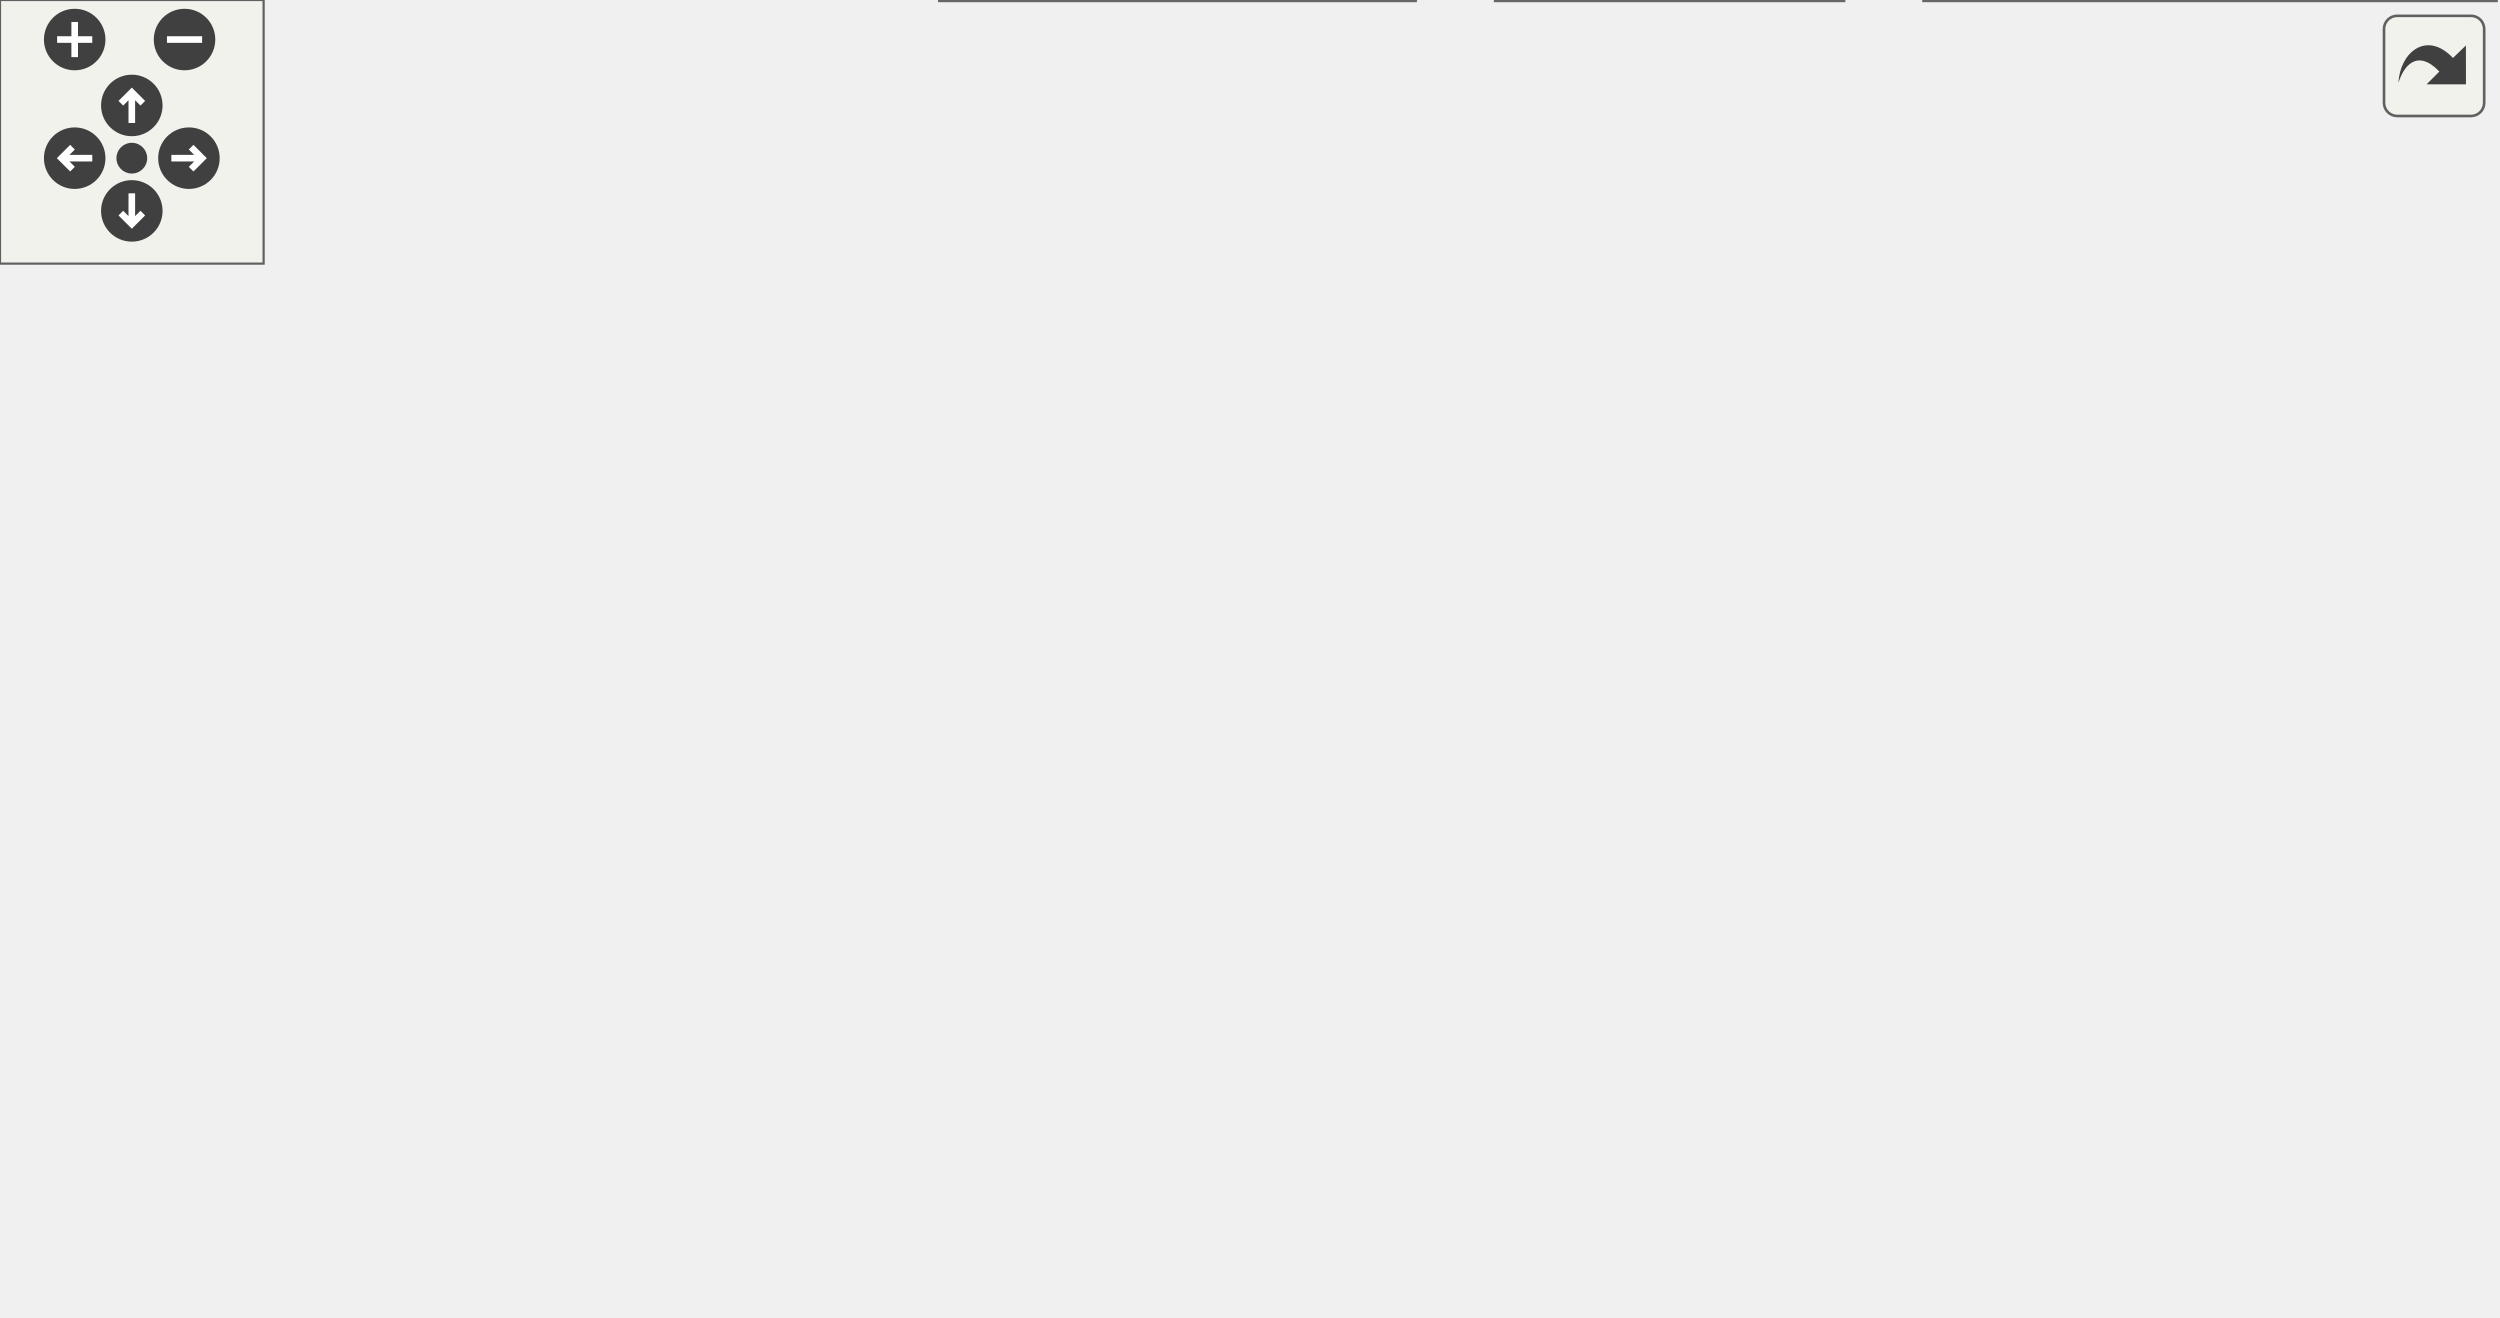
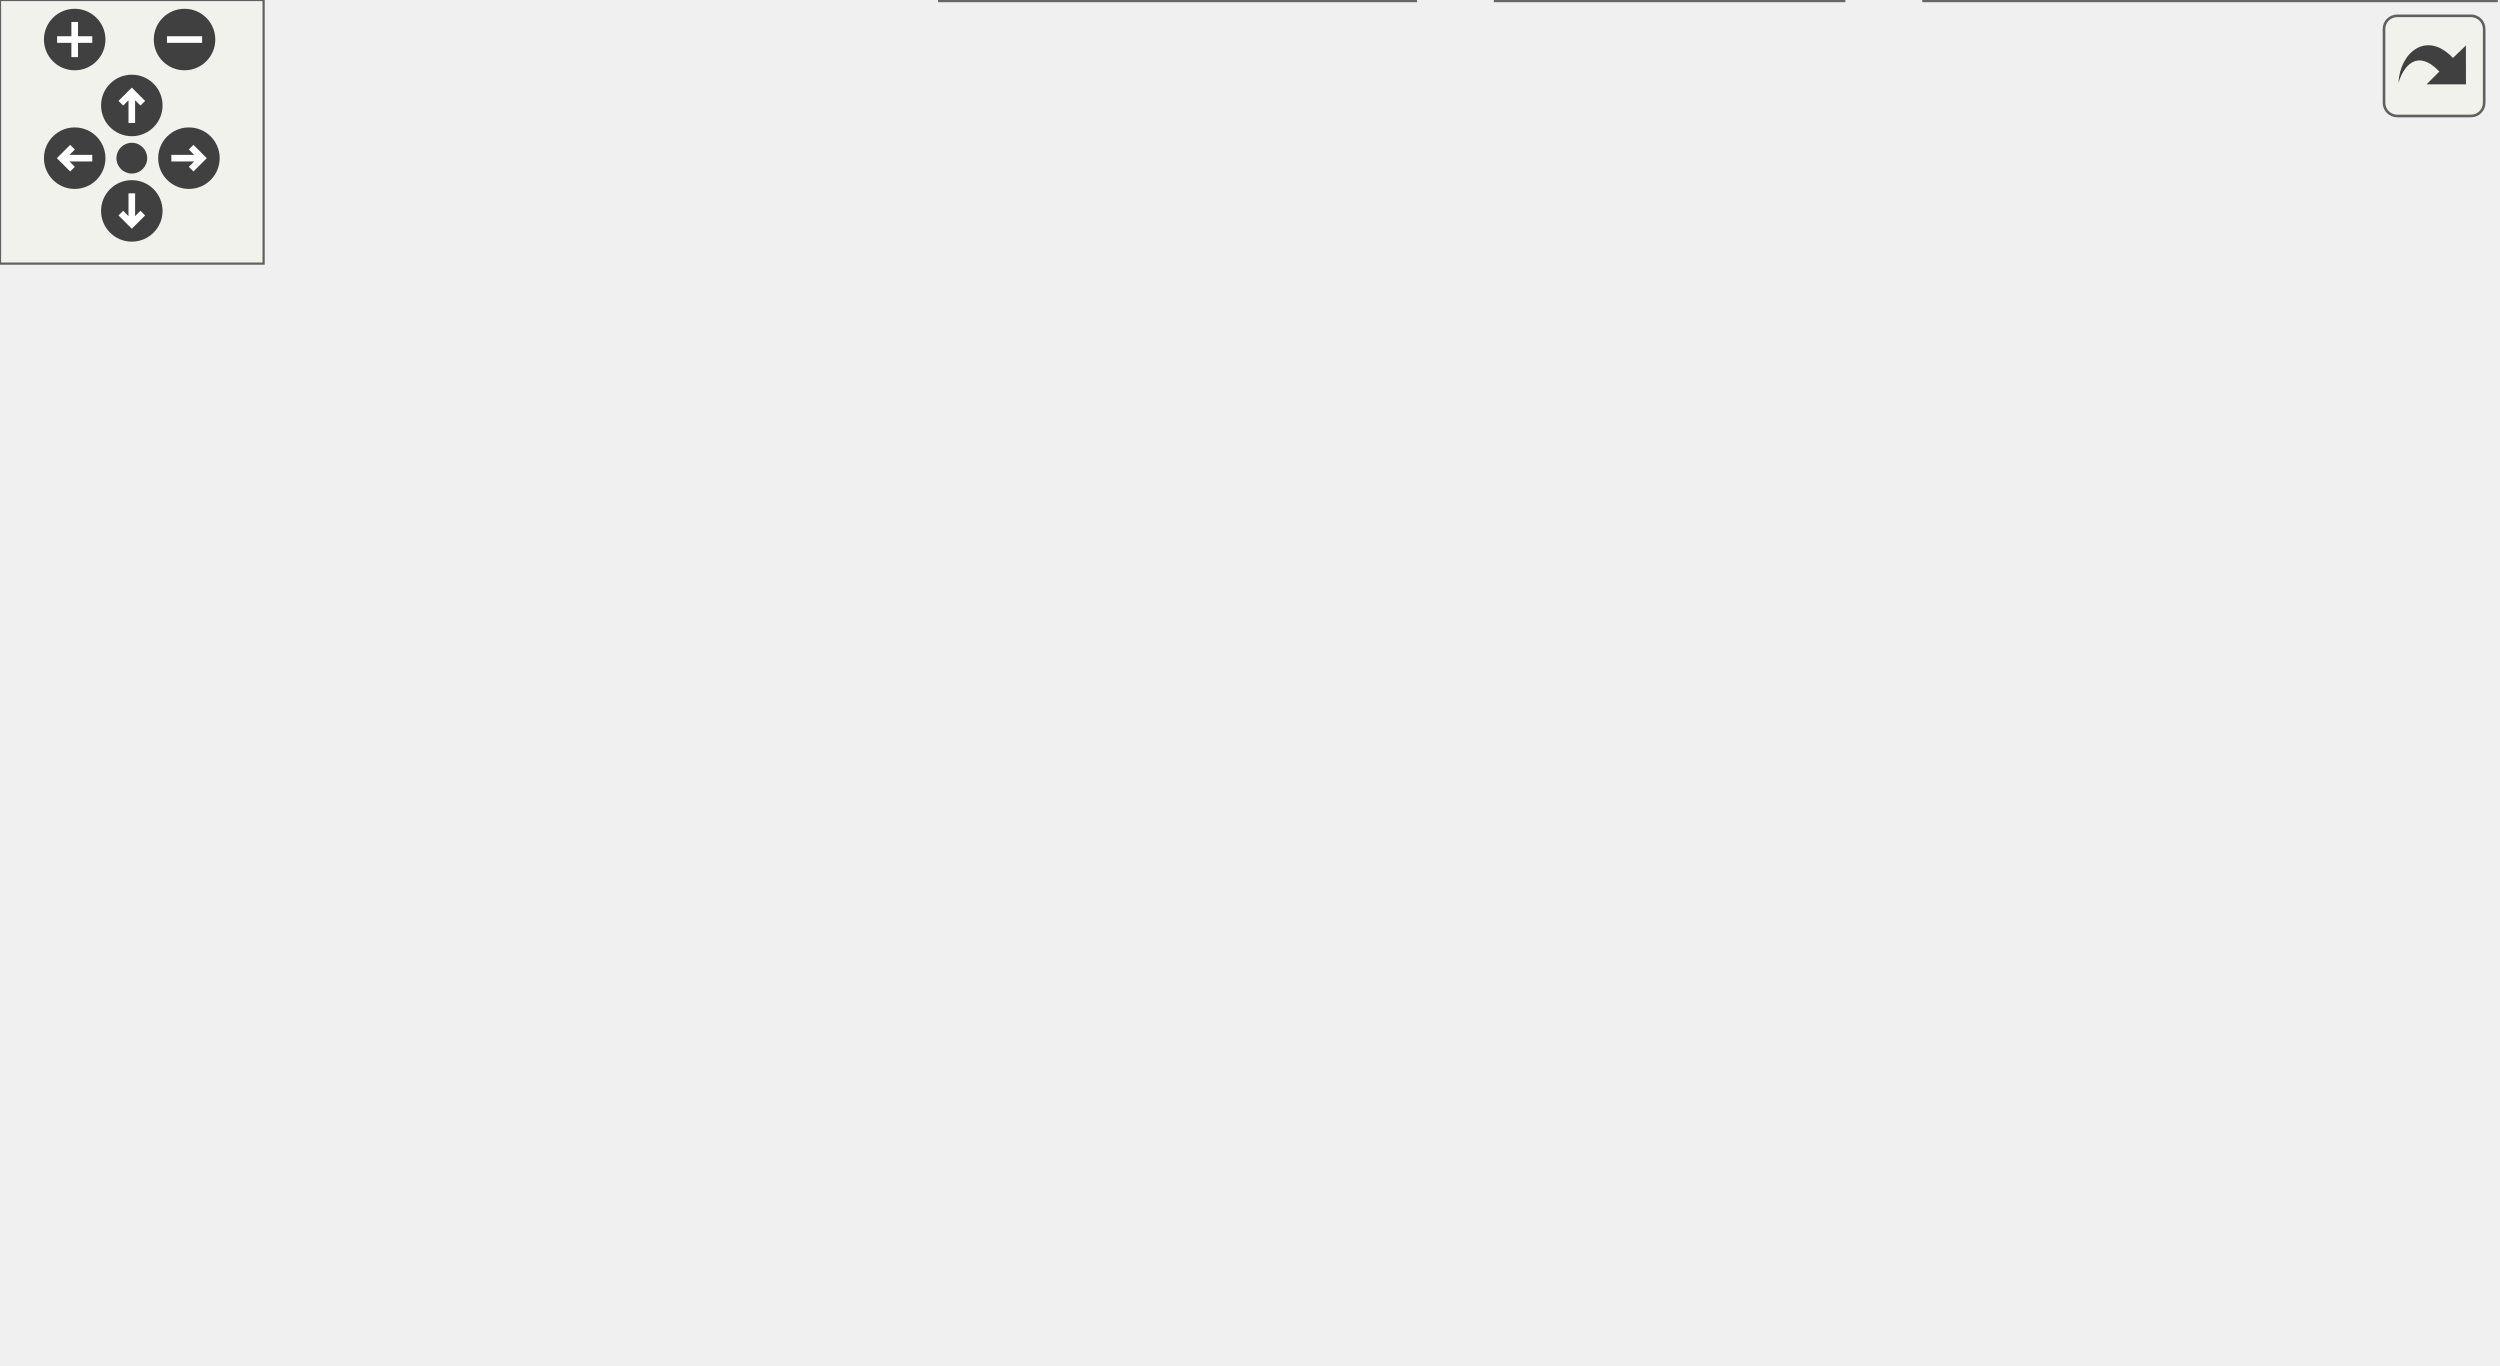
<svg xmlns="http://www.w3.org/2000/svg" xmlns:xlink="http://www.w3.org/1999/xlink" id="main" version="1.1" xml:space="preserve">
  <style type="text/css">
.edge:hover path { stroke: red; }
.edge:hover polygon { stroke: red; fill: red; }
</style>
  <defs>
    <circle id="rim" cx="0" cy="0" r="7" />
    <circle id="rim2" cx="0" cy="0" r="3.5" />
    <g id="zoomPlus">
      <use xlink:href="#rim" fill="#404040">
        <set attributeName="fill" to="#808080" begin="zoomplus.mouseover" end="zoomplus.mouseout" />
      </use>
      <path d="M-4,0h8M0,-4v8" fill="none" stroke="white" stroke-width="1.5" pointer-events="none" />
    </g>
    <g id="zoomMin">
      <use xlink:href="#rim" fill="#404040">
        <set attributeName="fill" to="#808080" begin="zoomminus.mouseover" end="zoomminus.mouseout" />
      </use>
      <path d="M-4,0h8" fill="none" stroke="white" stroke-width="1.5" pointer-events="none" />
    </g>
    <g id="dirArrow">
      <path fill="none" stroke="white" stroke-width="1.5" d="M0,-3.0v7 M-2.5,-0.5L0,-3.0L2.5,-0.5" />
    </g>
    <g id="resetDef">
      <use xlink:href="#rim2" fill="#404040">
        <set attributeName="fill" to="#808080" begin="reset.mouseover" end="reset.mouseout" />
      </use>
    </g>
  </defs>
  <svg id="graph" class="graph">
    <g id="viewport">
      <g id="node1" class="node">
        <g id="a_node1">
          <a xlink:title="This file declares the class FracCell.">
-             <polygon fill="#999999" stroke="#666666" points="402.5,-239 295.5,-239 295.5,-220 402.5,-220 402.5,-239" />
-             <text text-anchor="middle" x="349" y="-227" font-family="Helvetica,sans-Serif" font-size="10.00">src/cells/FracCell.h</text>
+             <polygon fill="#999999" stroke="#666666" points="445.5,-250 338.5,-250 338.5,-231 445.5,-231 445.5,-250" />
+             <text text-anchor="middle" x="392" y="-238" font-family="Helvetica,sans-Serif" font-size="10.00">src/cells/FracCell.h</text>
          </a>
        </g>
      </g>
      <g id="node2" class="node">
        <g id="a_node2">
          <a xlink:href="MathParser_8h.html" target="_top" xlink:title="The header file for the xml cell parser.">
-             <polygon fill="white" stroke="#666666" points="334.5,-184 237.5,-184 237.5,-165 334.5,-165 334.5,-184" />
-             <text text-anchor="middle" x="286" y="-172" font-family="Helvetica,sans-Serif" font-size="10.00">src/MathParser.h</text>
+             <polygon fill="white" stroke="#666666" points="377.5,-195 280.5,-195 280.5,-176 377.5,-176 377.5,-195" />
+             <text text-anchor="middle" x="329" y="-183" font-family="Helvetica,sans-Serif" font-size="10.00">src/MathParser.h</text>
          </a>
        </g>
      </g>
      <g id="edge1" class="edge">
-         <path fill="none" stroke="#63b8ff" d="M330.96,-213.32C319.73,-203.87 305.68,-192.06 296.31,-184.17" />
-         <polygon fill="#63b8ff" stroke="#63b8ff" points="328.97,-216.23 338.88,-219.98 333.48,-210.87 328.97,-216.23" />
-       </g>
-       <g id="node11" class="node">
-         <g id="a_node11">
+         <path fill="none" stroke="#63b8ff" d="M373.96,-224.32C362.73,-214.87 348.68,-203.06 339.31,-195.17" />
+         <polygon fill="#63b8ff" stroke="#63b8ff" points="371.97,-227.23 381.88,-230.98 376.48,-221.87 371.97,-227.23" />
+       </g>
+       <g id="node12" class="node">
+         <g id="a_node12">
          <a xlink:href="FracCell_8cpp.html" target="_top" xlink:title="This file defines the class FracCell.">
-             <polygon fill="white" stroke="#666666" points="471.5,-184 352.5,-184 352.5,-165 471.5,-165 471.5,-184" />
-             <text text-anchor="middle" x="412" y="-172" font-family="Helvetica,sans-Serif" font-size="10.00">src/cells/FracCell.cpp</text>
-           </a>
-         </g>
-       </g>
-       <g id="edge13" class="edge">
-         <path fill="none" stroke="#63b8ff" d="M367.04,-213.32C378.27,-203.87 392.32,-192.06 401.69,-184.17" />
-         <polygon fill="#63b8ff" stroke="#63b8ff" points="364.52,-210.87 359.12,-219.98 369.03,-216.23 364.52,-210.87" />
+             <polygon fill="white" stroke="#666666" points="514.5,-195 395.5,-195 395.5,-176 514.5,-176 514.5,-195" />
+             <text text-anchor="middle" x="455" y="-183" font-family="Helvetica,sans-Serif" font-size="10.00">src/cells/FracCell.cpp</text>
+           </a>
+         </g>
+       </g>
+       <g id="edge14" class="edge">
+         <path fill="none" stroke="#63b8ff" d="M410.04,-224.32C421.27,-214.87 435.32,-203.06 444.69,-195.17" />
+         <polygon fill="#63b8ff" stroke="#63b8ff" points="407.52,-221.87 402.12,-230.98 412.03,-227.23 407.52,-221.87" />
      </g>
      <g id="node3" class="node">
        <g id="a_node3">
          <a xlink:href="MathParser_8cpp.html" target="_top" xlink:title="This file defines the class MathParser that reads wxmx data and math from Maxima.">
-             <polygon fill="white" stroke="#666666" points="219,-129 111,-129 111,-110 219,-110 219,-129" />
-             <text text-anchor="middle" x="165" y="-117" font-family="Helvetica,sans-Serif" font-size="10.00">src/MathParser.cpp</text>
+             <polygon fill="white" stroke="#666666" points="224,-134.5 116,-134.5 116,-115.5 224,-115.5 224,-134.5" />
+             <text text-anchor="middle" x="170" y="-122.5" font-family="Helvetica,sans-Serif" font-size="10.00">src/MathParser.cpp</text>
          </a>
        </g>
      </g>
      <g id="edge2" class="edge">
-         <path fill="none" stroke="#63b8ff" d="M257.23,-160.9C234.88,-151.11 204.48,-137.79 184.79,-129.17" />
-         <polygon fill="#63b8ff" stroke="#63b8ff" points="256,-164.18 266.56,-164.98 258.8,-157.77 256,-164.18" />
+         <path fill="none" stroke="#63b8ff" d="M296.45,-172.52C265.71,-161.21 220.36,-144.53 193.15,-134.52" />
+         <polygon fill="#63b8ff" stroke="#63b8ff" points="295.29,-175.83 305.88,-175.99 297.7,-169.26 295.29,-175.83" />
      </g>
      <g id="node4" class="node">
        <g id="a_node4">
          <a xlink:href="main_8h.html" target="_top" xlink:title="This file declares the class wxMaxima that contains most of the program's logic.">
            <polygon fill="white" stroke="#666666" points="414,-74 346,-74 346,-55 414,-55 414,-74" />
            <text text-anchor="middle" x="380" y="-62" font-family="Helvetica,sans-Serif" font-size="10.00">src/main.h</text>
          </a>
        </g>
      </g>
      <g id="edge3" class="edge">
-         <path fill="none" stroke="#63b8ff" d="M308.82,-159.19C320.3,-151.25 333.88,-140.63 344,-129 358.97,-111.79 370.69,-87.39 376.32,-74.42" />
-         <polygon fill="#63b8ff" stroke="#63b8ff" points="306.55,-156.5 300.18,-164.96 310.44,-162.32 306.55,-156.5" />
+         <path fill="none" stroke="#63b8ff" d="M337.24,-166.47C340.9,-158.4 345.22,-148.75 349,-140 359.24,-116.34 370.77,-88.21 376.45,-74.25" />
+         <polygon fill="#63b8ff" stroke="#63b8ff" points="334.01,-165.12 333.06,-175.67 340.38,-168.01 334.01,-165.12" />
      </g>
      <g id="node8" class="node">
        <g id="a_node8">
          <a xlink:href="wxMaxima_8h.html" target="_top" xlink:title="This file declares the class wxMaxima that contains most of the program's logic.">
-             <polygon fill="white" stroke="#666666" points="334.5,-129 237.5,-129 237.5,-110 334.5,-110 334.5,-129" />
-             <text text-anchor="middle" x="286" y="-117" font-family="Helvetica,sans-Serif" font-size="10.00">src/wxMaxima.h</text>
+             <polygon fill="white" stroke="#666666" points="339.5,-134.5 242.5,-134.5 242.5,-115.5 339.5,-115.5 339.5,-134.5" />
+             <text text-anchor="middle" x="291" y="-122.5" font-family="Helvetica,sans-Serif" font-size="10.00">src/wxMaxima.h</text>
          </a>
        </g>
      </g>
      <g id="edge7" class="edge">
-         <path fill="none" stroke="#63b8ff" d="M286,-154.66C286,-145.93 286,-135.99 286,-129.09" />
-         <polygon fill="#63b8ff" stroke="#63b8ff" points="282.5,-154.75 286,-164.75 289.5,-154.75 282.5,-154.75" />
+         <path fill="none" stroke="#63b8ff" d="M317.83,-167.3C310.86,-156.58 302.2,-143.23 296.63,-134.67" />
+         <polygon fill="#63b8ff" stroke="#63b8ff" points="315.01,-169.39 323.39,-175.87 320.88,-165.58 315.01,-169.39" />
+       </g>
+       <g id="node11" class="node">
+         <g id="a_node11">
+           <a xlink:href="test__WXMXRoundtrip_8cpp.html" target="_top" xlink:title="Round-trip tests for the .wxmx content.xml (the MathML-like math format).">
+             <polygon fill="white" stroke="#666666" points="518,-140 396,-140 396,-110 518,-110 518,-140" />
+             <text text-anchor="start" x="404" y="-128" font-family="Helvetica,sans-Serif" font-size="10.00">test/unit_tests/test</text>
+             <text text-anchor="middle" x="457" y="-117" font-family="Helvetica,sans-Serif" font-size="10.00">_WXMXRoundtrip.cpp</text>
+           </a>
+         </g>
+       </g>
+       <g id="edge13" class="edge">
+         <path fill="none" stroke="#63b8ff" d="M356.97,-171.72C377.34,-162.41 404.93,-149.8 425.98,-140.18" />
+         <polygon fill="#63b8ff" stroke="#63b8ff" points="355.25,-168.65 347.61,-175.99 358.16,-175.02 355.25,-168.65" />
      </g>
      <g id="node5" class="node">
        <g id="a_node5">
          <a xlink:href="MaximaManual_8cpp.html" target="_top" xlink:title="This file defines the class MaximaManual.">
            <polygon fill="white" stroke="#666666" points="568,-19 438,-19 438,0 568,0 568,-19" />
            <text text-anchor="middle" x="503" y="-7" font-family="Helvetica,sans-Serif" font-size="10.00">src/MaximaManual.cpp</text>
          </a>
        </g>
      </g>
      <g id="edge4" class="edge">
        <path fill="none" stroke="#63b8ff" d="M409.25,-50.9C431.97,-41.11 462.87,-27.79 482.88,-19.17" />
        <polygon fill="#63b8ff" stroke="#63b8ff" points="407.56,-47.81 399.76,-54.98 410.33,-54.24 407.56,-47.81" />
      </g>
      <g id="node6" class="node">
        <g id="a_node6">
          <a xlink:href="main_8cpp.html" target="_top" xlink:title="The file that defines the starting point of the program.">
            <polygon fill="white" stroke="#666666" points="419.5,-19 340.5,-19 340.5,0 419.5,0 419.5,-19" />
            <text text-anchor="middle" x="380" y="-7" font-family="Helvetica,sans-Serif" font-size="10.00">src/main.cpp</text>
          </a>
        </g>
      </g>
      <g id="edge5" class="edge">
        <path fill="none" stroke="#63b8ff" d="M380,-44.66C380,-35.93 380,-25.99 380,-19.09" />
        <polygon fill="#63b8ff" stroke="#63b8ff" points="376.5,-44.75 380,-54.75 383.5,-44.75 376.5,-44.75" />
      </g>
      <g id="node7" class="node">
        <g id="a_node7">
          <a xlink:href="wxMaxima_8cpp.html" target="_top" xlink:title="This file defines the contents of the class wxMaxima that contains most of the program's logic.">
            <polygon fill="white" stroke="#666666" points="322,-19 214,-19 214,0 322,0 322,-19" />
            <text text-anchor="middle" x="268" y="-7" font-family="Helvetica,sans-Serif" font-size="10.00">src/wxMaxima.cpp</text>
          </a>
        </g>
      </g>
      <g id="edge6" class="edge">
        <path fill="none" stroke="#63b8ff" d="M352.81,-50.63C332.18,-40.87 304.38,-27.71 286.32,-19.17" />
        <polygon fill="#63b8ff" stroke="#63b8ff" points="351.47,-53.87 362.01,-54.98 354.46,-47.54 351.47,-53.87" />
      </g>
      <g id="edge11" class="edge">
-         <path fill="none" stroke="#63b8ff" d="M310,-104.97C327.19,-95.28 349.81,-82.52 364.62,-74.17" />
-         <polygon fill="#63b8ff" stroke="#63b8ff" points="308.09,-102.02 301.1,-109.98 311.53,-108.12 308.09,-102.02" />
+         <path fill="none" stroke="#63b8ff" d="M312.82,-109.66C329.73,-98.55 352.59,-83.51 366.81,-74.17" />
+         <polygon fill="#63b8ff" stroke="#63b8ff" points="310.57,-106.95 304.13,-115.37 314.41,-112.8 310.57,-106.95" />
      </g>
      <g id="edge10" class="edge">
-         <path fill="none" stroke="#63b8ff" d="M298.88,-101.61C308.96,-88.61 323.48,-70.34 337,-55 348.37,-42.1 362.32,-27.95 371.19,-19.14" />
-         <polygon fill="#63b8ff" stroke="#63b8ff" points="296.01,-99.61 292.68,-109.67 301.56,-103.88 296.01,-99.61" />
+         <path fill="none" stroke="#63b8ff" d="M301.54,-106.34C310.37,-92.03 323.64,-71.58 337,-55 347.65,-41.78 361.53,-27.93 370.6,-19.26" />
+         <polygon fill="#63b8ff" stroke="#63b8ff" points="298.39,-104.79 296.19,-115.15 304.37,-108.42 298.39,-104.79" />
      </g>
      <g id="edge12" class="edge">
-         <path fill="none" stroke="#63b8ff" d="M282.83,-99.48C278.89,-75.84 272.33,-36.5 269.44,-19.16" />
-         <polygon fill="#63b8ff" stroke="#63b8ff" points="279.43,-100.37 284.53,-109.66 286.34,-99.22 279.43,-100.37" />
+         <path fill="none" stroke="#63b8ff" d="M287.25,-105.49C282.21,-80.63 273.46,-37.46 269.75,-19.13" />
+         <polygon fill="#63b8ff" stroke="#63b8ff" points="283.85,-106.36 289.27,-115.47 290.72,-104.97 283.85,-106.36" />
      </g>
      <g id="node9" class="node">
        <g id="a_node9">
          <a xlink:href="Worksheet_8cpp.html" target="_top" xlink:title="This file defines the class Worksheet.">
            <polygon fill="white" stroke="#666666" points="106,-74 0,-74 0,-55 106,-55 106,-74" />
            <text text-anchor="middle" x="53" y="-62" font-family="Helvetica,sans-Serif" font-size="10.00">src/Worksheet.cpp</text>
          </a>
        </g>
      </g>
      <g id="edge8" class="edge">
-         <path fill="none" stroke="#63b8ff" d="M238.75,-107.75C195.09,-97.82 131.06,-83.26 90.73,-74.08" />
-         <polygon fill="#63b8ff" stroke="#63b8ff" points="238.04,-111.18 248.56,-109.98 239.59,-104.35 238.04,-111.18" />
+         <path fill="none" stroke="#63b8ff" d="M246.4,-113.04C200.4,-101.73 129.62,-84.33 87.65,-74.02" />
+         <polygon fill="#63b8ff" stroke="#63b8ff" points="245.85,-116.51 256.39,-115.49 247.52,-109.71 245.85,-116.51" />
      </g>
      <g id="node10" class="node">
        <g id="a_node10">
          <a xlink:href="EditorCell_8cpp.html" target="_top" xlink:title="This file defines the class EditorCell.">
            <polygon fill="white" stroke="#666666" points="251.5,-74 124.5,-74 124.5,-55 251.5,-55 251.5,-74" />
            <text text-anchor="middle" x="188" y="-62" font-family="Helvetica,sans-Serif" font-size="10.00">src/cells/EditorCell.cpp</text>
          </a>
        </g>
      </g>
      <g id="edge9" class="edge">
-         <path fill="none" stroke="#63b8ff" d="M260.97,-104.97C243.06,-95.28 219.47,-82.52 204.03,-74.17" />
-         <polygon fill="#63b8ff" stroke="#63b8ff" points="259.79,-108.31 270.25,-109.98 263.12,-102.15 259.79,-108.31" />
+         <path fill="none" stroke="#63b8ff" d="M267.1,-110.42C247.41,-99.24 220.1,-83.73 203.26,-74.17" />
+         <polygon fill="#63b8ff" stroke="#63b8ff" points="265.38,-113.47 275.8,-115.37 268.84,-107.39 265.38,-113.47" />
      </g>
    </g>
  </svg>
  <g id="navigator" transform="translate(0 0)" fill="#404254">
    <rect fill="#f2f5e9" fill-opacity="0.5" stroke="#606060" stroke-width=".5" x="0" y="0" width="60" height="60" />
    <use id="zoomplus" xlink:href="#zoomPlus" x="17" y="9" />
    <use id="zoomminus" xlink:href="#zoomMin" x="42" y="9" />
    <use id="reset" xlink:href="#resetDef" x="30" y="36" />
    <g id="arrowUp" xlink:href="#dirArrow" transform="translate(30 24)">
      <use xlink:href="#rim" fill="#404040">
        <set attributeName="fill" to="#808080" begin="arrowUp.mouseover" end="arrowUp.mouseout" />
      </use>
      <path fill="none" stroke="white" stroke-width="1.5" d="M0,-3.0v7 M-2.5,-0.5L0,-3.0L2.5,-0.5" />
    </g>
    <g id="arrowRight" xlink:href="#dirArrow" transform="rotate(90) translate(36 -43)">
      <use xlink:href="#rim" fill="#404040">
        <set attributeName="fill" to="#808080" begin="arrowRight.mouseover" end="arrowRight.mouseout" />
      </use>
      <path fill="none" stroke="white" stroke-width="1.5" d="M0,-3.0v7 M-2.5,-0.5L0,-3.0L2.5,-0.5" />
    </g>
    <g id="arrowDown" xlink:href="#dirArrow" transform="rotate(180) translate(-30 -48)">
      <use xlink:href="#rim" fill="#404040">
        <set attributeName="fill" to="#808080" begin="arrowDown.mouseover" end="arrowDown.mouseout" />
      </use>
      <path fill="none" stroke="white" stroke-width="1.5" d="M0,-3.0v7 M-2.5,-0.5L0,-3.0L2.5,-0.5" />
    </g>
    <g id="arrowLeft" xlink:href="#dirArrow" transform="rotate(270) translate(-36 17)">
      <use xlink:href="#rim" fill="#404040">
        <set attributeName="fill" to="#808080" begin="arrowLeft.mouseover" end="arrowLeft.mouseout" />
      </use>
      <path fill="none" stroke="white" stroke-width="1.5" d="M0,-3.0v7 M-2.5,-0.5L0,-3.0L2.5,-0.5" />
    </g>
  </g>
  <svg viewBox="0 0 15 15" width="100%" height="30px" preserveAspectRatio="xMaxYMin meet">
    <g id="arrow_out" transform="scale(0.3 0.3)">
      <a xlink:href="FracCell_8h__dep__incl_org.svg" target="_base">
        <rect id="button" ry="5" rx="5" y="6" x="6" height="38" width="38" fill="#f2f5e9" fill-opacity="0.5" stroke="#606060" stroke-width="1.0" />
        <path id="arrow" d="M 11.5,31.437 C 11.94,20.098 22.043,11.323 32.159,21.979 L 37.069,17.246 C 37.069,17.246 37.088,32 37.088,32 L 22.16,31.978 C 22.16,31.978 26.998,27.14 26.998,27.14 C 18.529,18.264 13.292,25.23 11.5,31.437 z" style="fill:#404040;" />
      </a>
    </g>
  </svg>
</svg>
